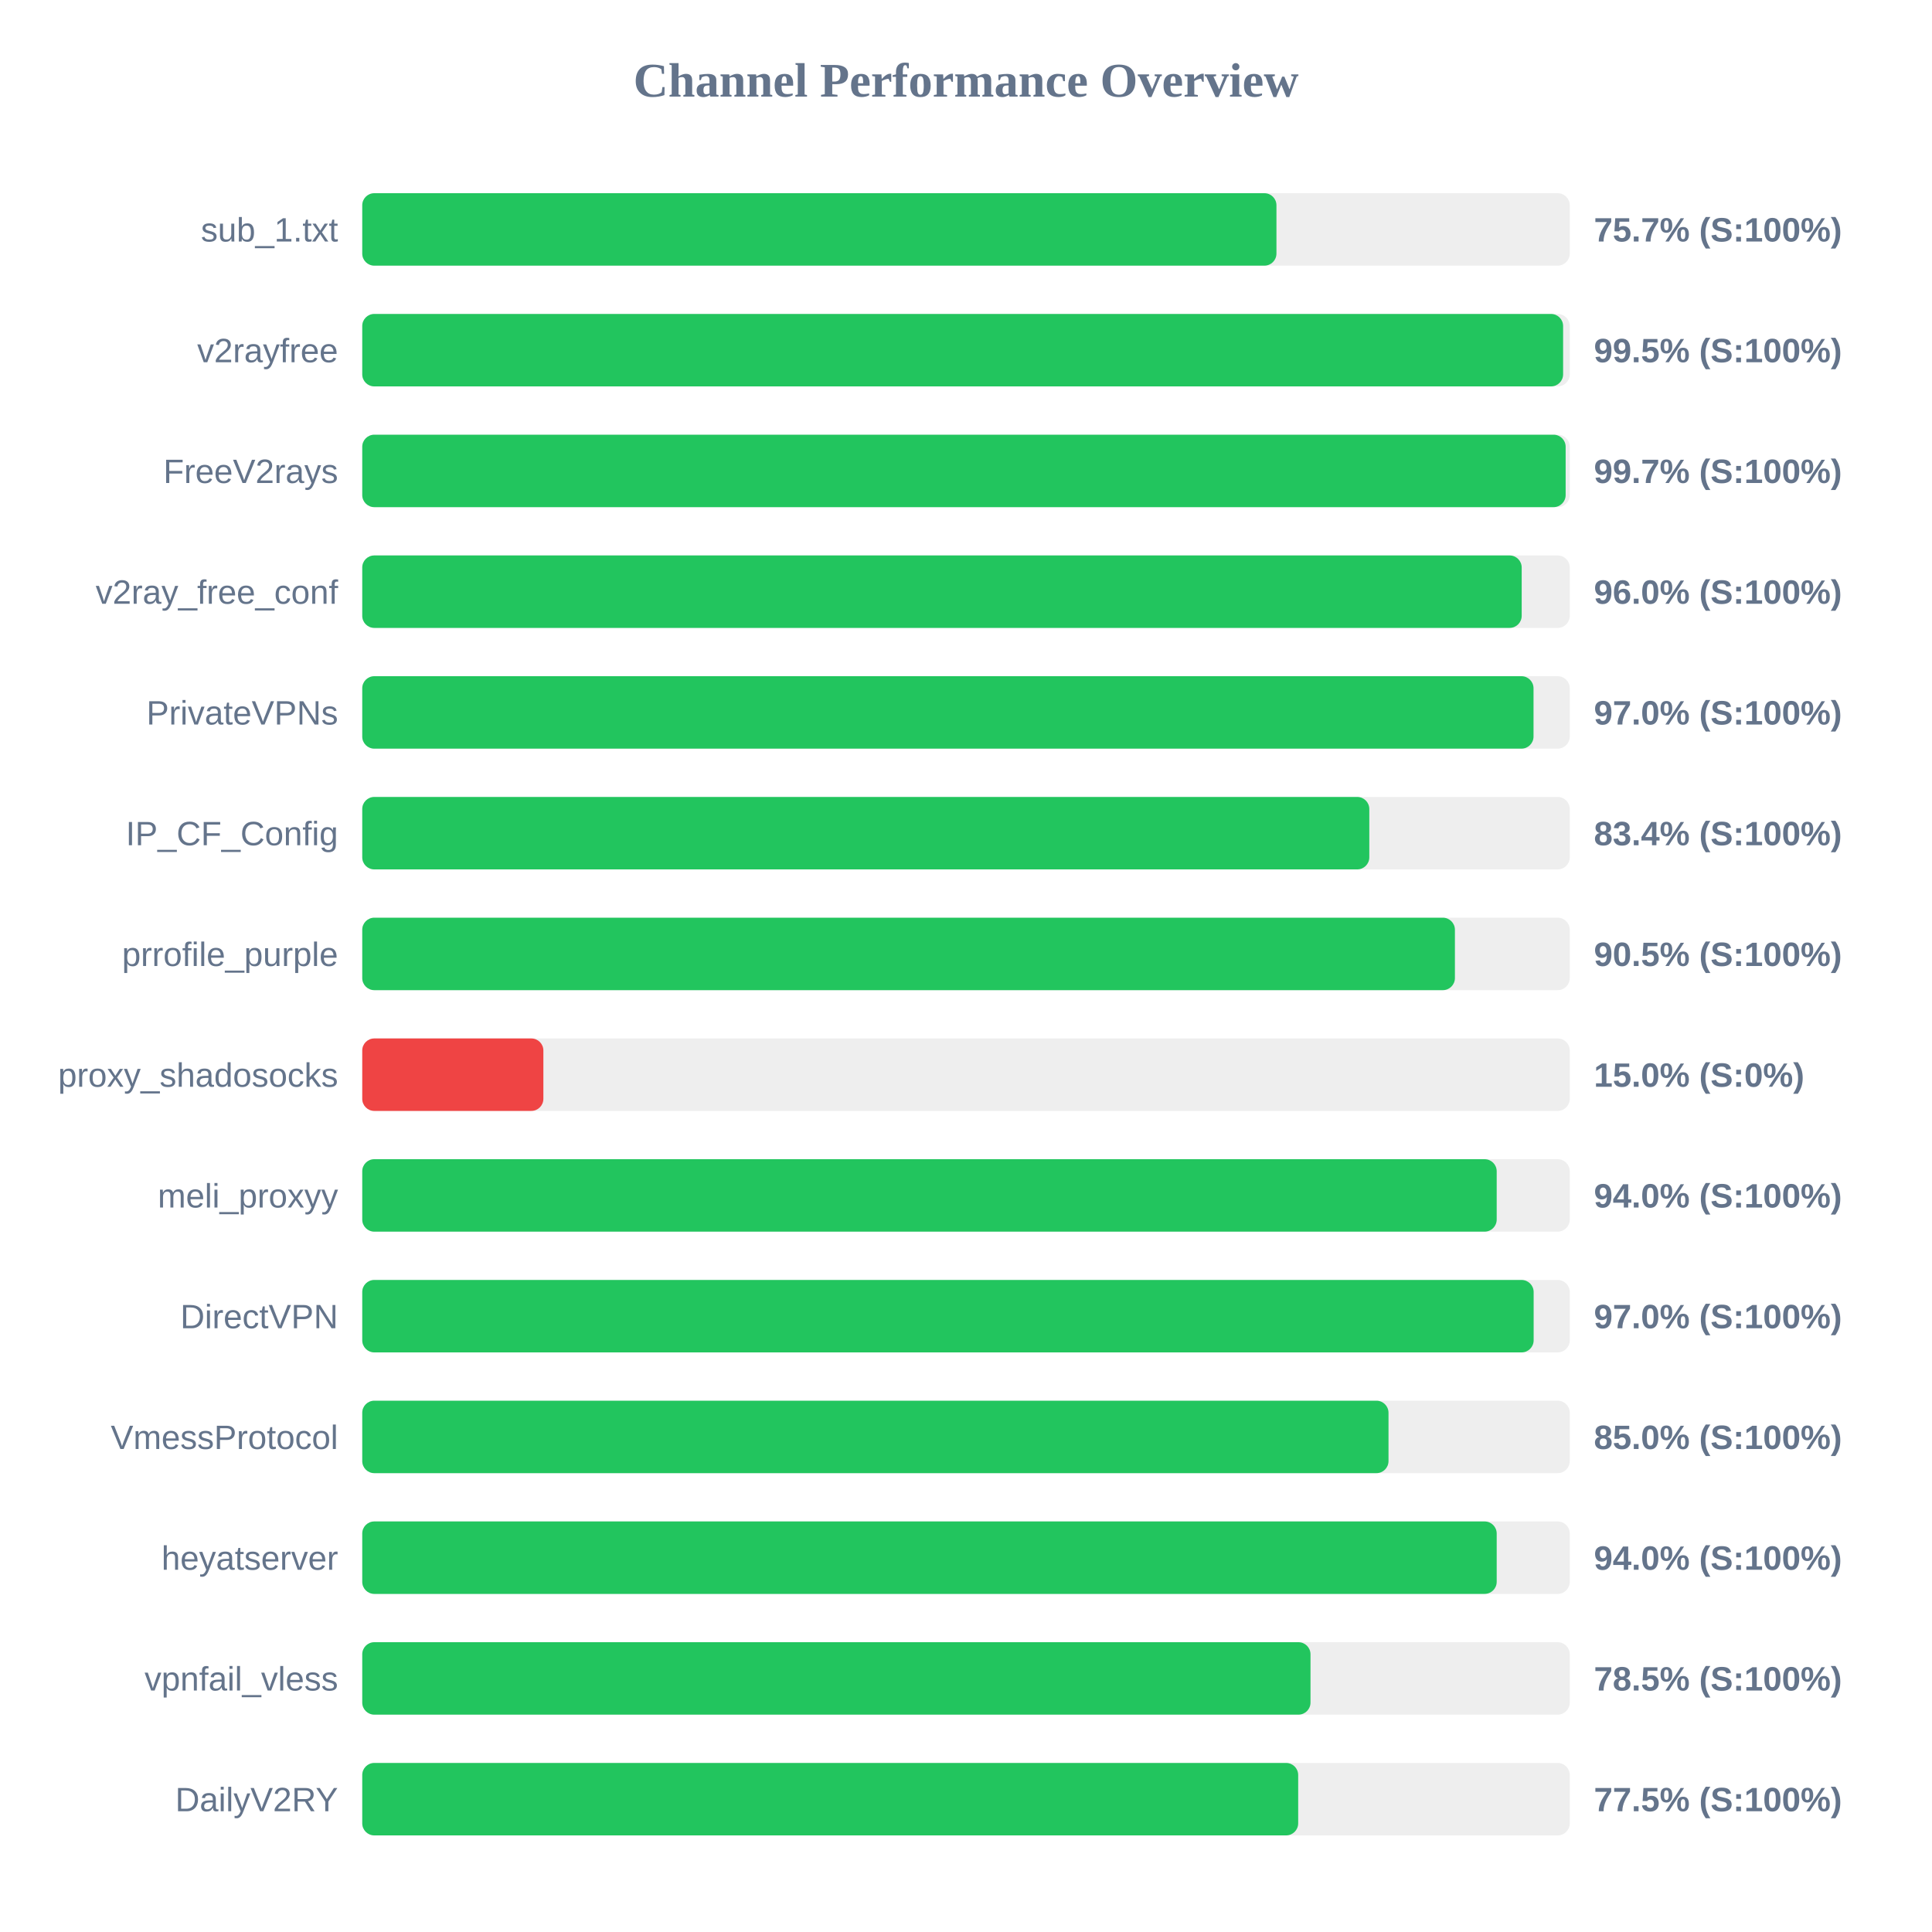
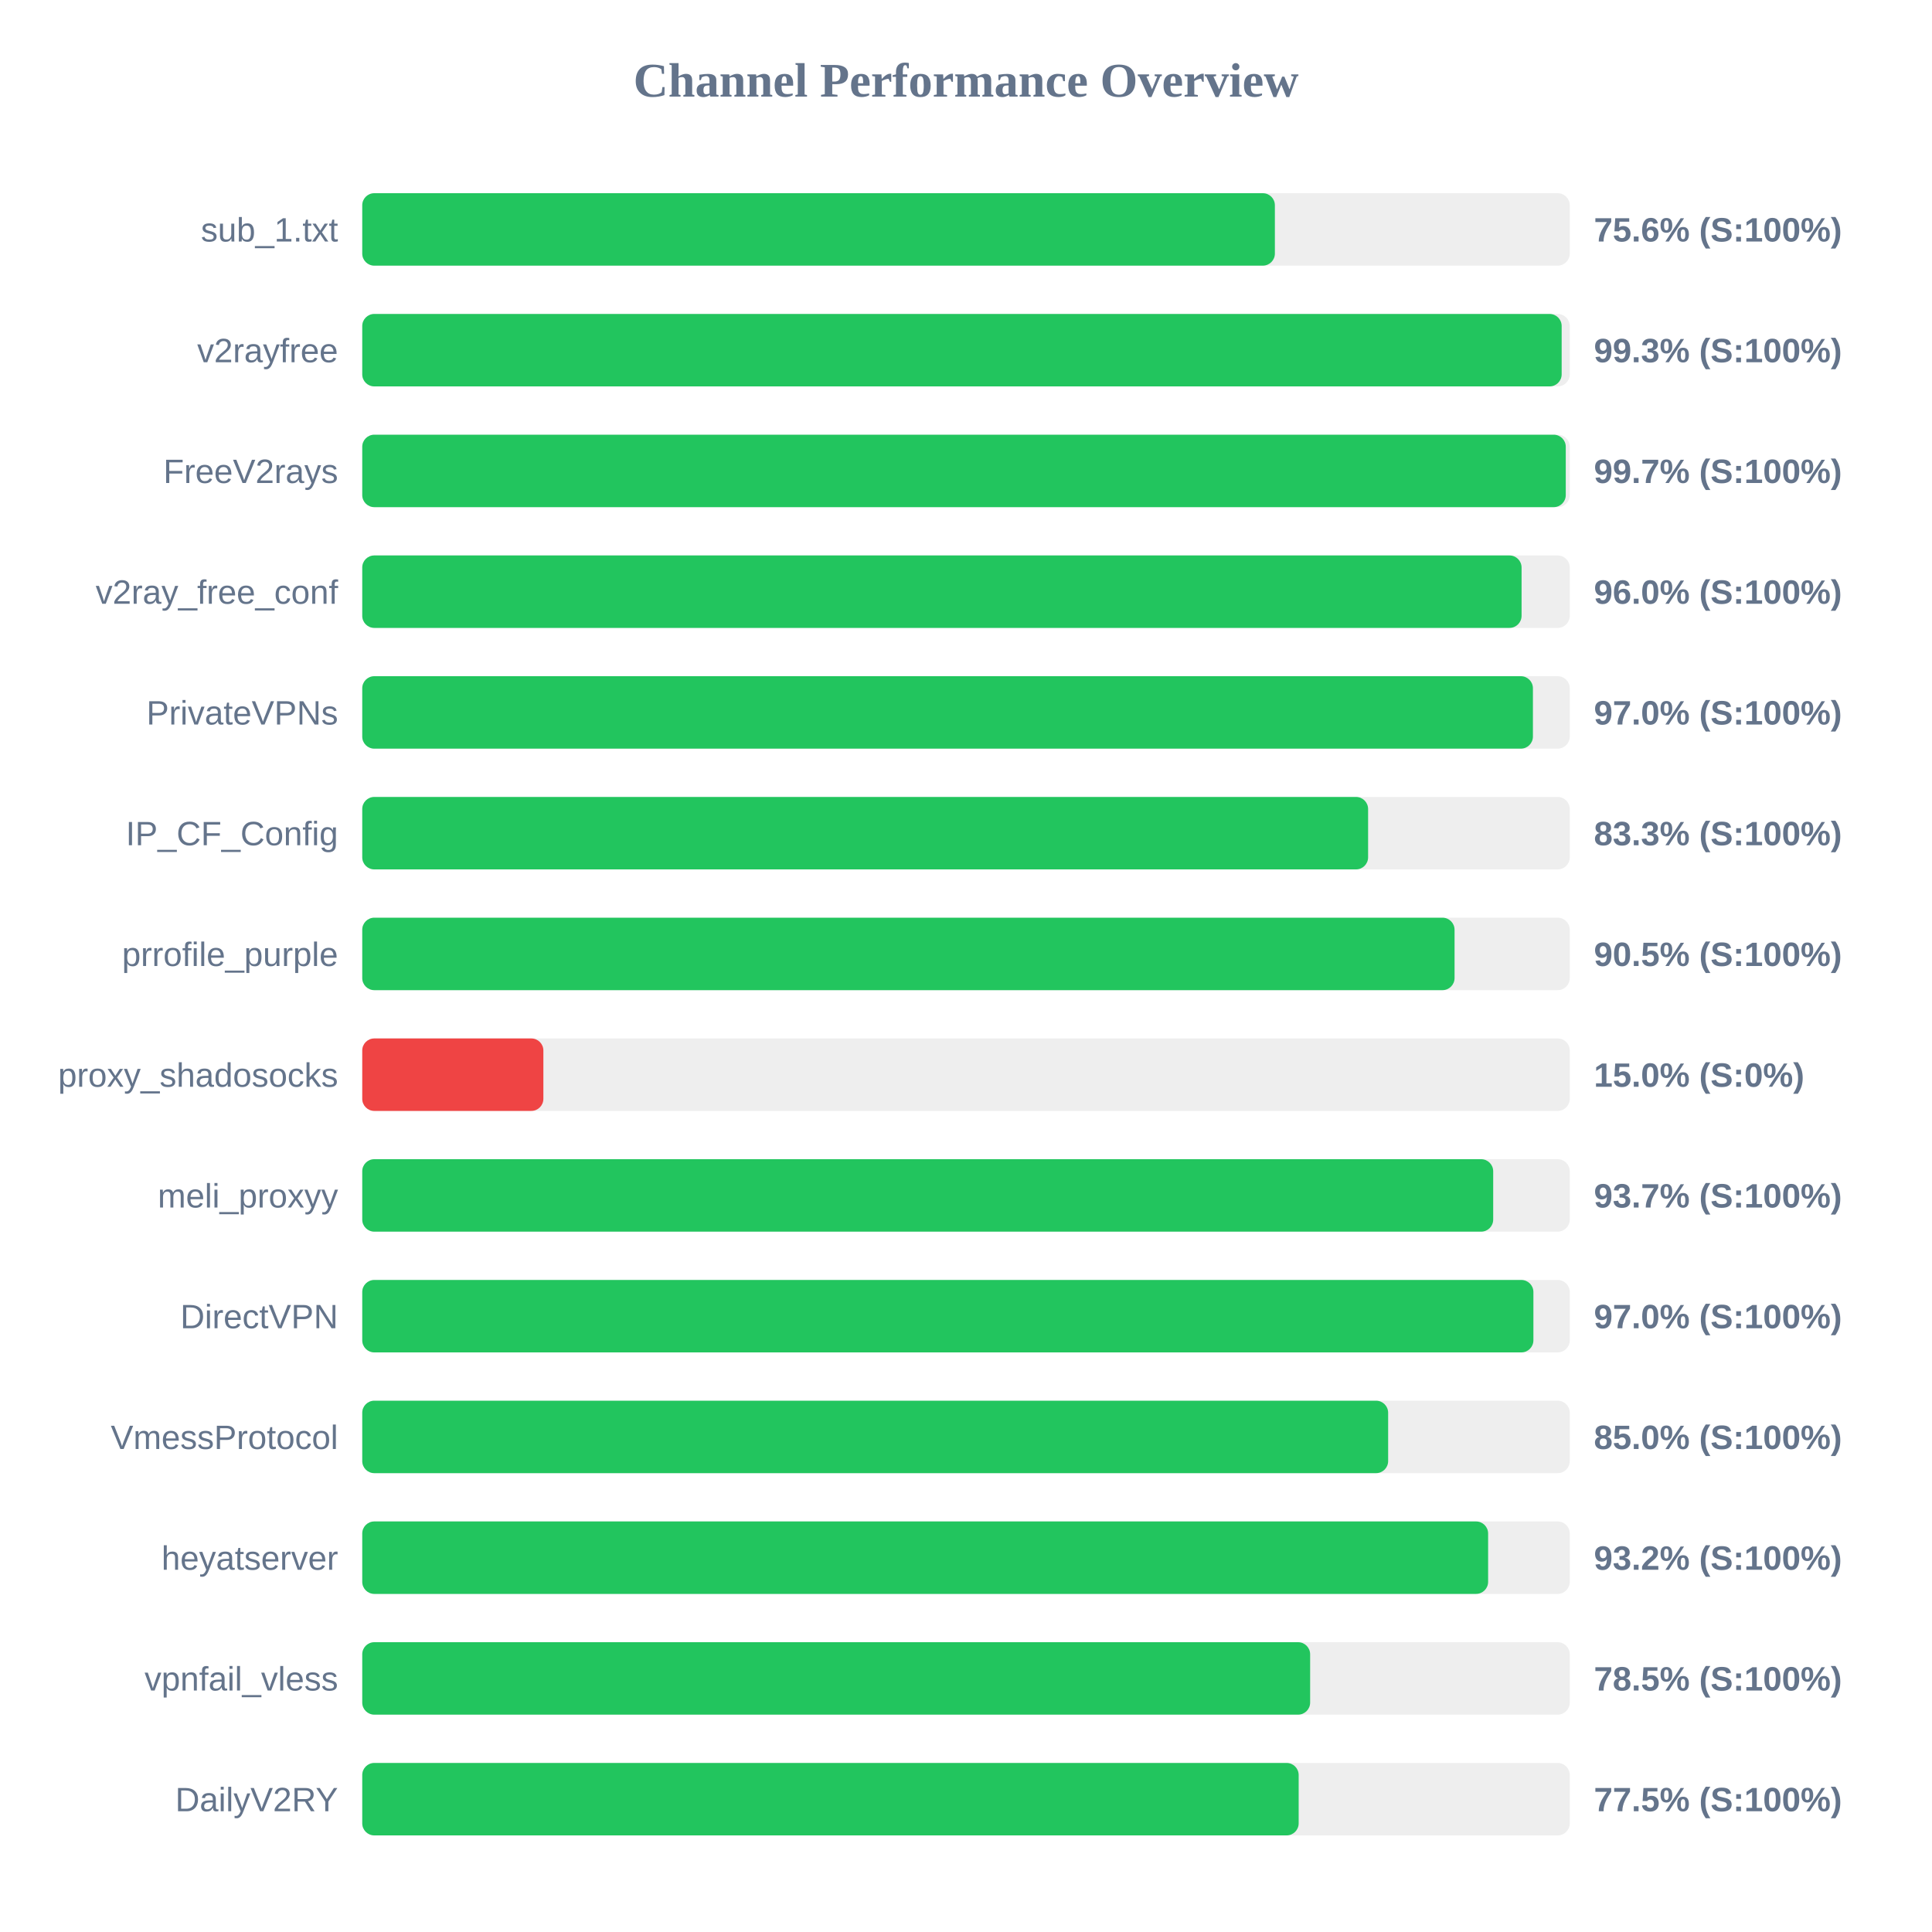
<svg xmlns="http://www.w3.org/2000/svg" width="800" height="800" version="1.1">
  <style>
        .row { font: 14px Arial; fill: #64748b; }
        .score { font: bold 14px Arial; fill: #64748b; }
    </style>
  <text x="400" y="40" text-anchor="middle" font-size="20px" font-weight="bold" fill="#64748b">Channel Performance Overview</text>
  <rect x="150" y="80" width="500" height="30" fill="#eee" rx="5" />
-   <rect x="150" y="80" width="378.55" height="30" fill="#22c55e" rx="5" />
+   <rect x="150" y="80" width="377.9" height="30" fill="#22c55e" rx="5" />
  <text x="140" y="100" text-anchor="end" class="row">sub_1.txt</text>
-   <text x="660" y="100" text-anchor="start" class="score">75.7% (S:100%)</text>
+   <text x="660" y="100" text-anchor="start" class="score">75.6% (S:100%)</text>
  <rect x="150" y="130" width="500" height="30" fill="#eee" rx="5" />
-   <rect x="150" y="130" width="497.25" height="30" fill="#22c55e" rx="5" />
+   <rect x="150" y="130" width="496.65" height="30" fill="#22c55e" rx="5" />
  <text x="140" y="150" text-anchor="end" class="row">v2rayfree</text>
-   <text x="660" y="150" text-anchor="start" class="score">99.5% (S:100%)</text>
+   <text x="660" y="150" text-anchor="start" class="score">99.3% (S:100%)</text>
  <rect x="150" y="180" width="500" height="30" fill="#eee" rx="5" />
-   <rect x="150" y="180" width="498.3" height="30" fill="#22c55e" rx="5" />
+   <rect x="150" y="180" width="498.35" height="30" fill="#22c55e" rx="5" />
  <text x="140" y="200" text-anchor="end" class="row">FreeV2rays</text>
  <text x="660" y="200" text-anchor="start" class="score">99.7% (S:100%)</text>
  <rect x="150" y="230" width="500" height="30" fill="#eee" rx="5" />
-   <rect x="150" y="230" width="480.1" height="30" fill="#22c55e" rx="5" />
+   <rect x="150" y="230" width="480.05" height="30" fill="#22c55e" rx="5" />
  <text x="140" y="250" text-anchor="end" class="row">v2ray_free_conf</text>
  <text x="660" y="250" text-anchor="start" class="score">96.0% (S:100%)</text>
  <rect x="150" y="280" width="500" height="30" fill="#eee" rx="5" />
-   <rect x="150" y="280" width="485.0" height="30" fill="#22c55e" rx="5" />
+   <rect x="150" y="280" width="484.75" height="30" fill="#22c55e" rx="5" />
  <text x="140" y="300" text-anchor="end" class="row">PrivateVPNs</text>
  <text x="660" y="300" text-anchor="start" class="score">97.0% (S:100%)</text>
  <rect x="150" y="330" width="500" height="30" fill="#eee" rx="5" />
-   <rect x="150" y="330" width="417.0" height="30" fill="#22c55e" rx="5" />
+   <rect x="150" y="330" width="416.5" height="30" fill="#22c55e" rx="5" />
  <text x="140" y="350" text-anchor="end" class="row">IP_CF_Config</text>
-   <text x="660" y="350" text-anchor="start" class="score">83.4% (S:100%)</text>
+   <text x="660" y="350" text-anchor="start" class="score">83.3% (S:100%)</text>
  <rect x="150" y="380" width="500" height="30" fill="#eee" rx="5" />
-   <rect x="150" y="380" width="452.45" height="30" fill="#22c55e" rx="5" />
+   <rect x="150" y="380" width="452.3" height="30" fill="#22c55e" rx="5" />
  <text x="140" y="400" text-anchor="end" class="row">prrofile_purple</text>
  <text x="660" y="400" text-anchor="start" class="score">90.5% (S:100%)</text>
  <rect x="150" y="430" width="500" height="30" fill="#eee" rx="5" />
  <rect x="150" y="430" width="75.0" height="30" fill="#ef4444" rx="5" />
  <text x="140" y="450" text-anchor="end" class="row">proxy_shadosocks</text>
  <text x="660" y="450" text-anchor="start" class="score">15.0% (S:0%)</text>
  <rect x="150" y="480" width="500" height="30" fill="#eee" rx="5" />
-   <rect x="150" y="480" width="469.75" height="30" fill="#22c55e" rx="5" />
+   <rect x="150" y="480" width="468.3" height="30" fill="#22c55e" rx="5" />
  <text x="140" y="500" text-anchor="end" class="row">meli_proxyy</text>
-   <text x="660" y="500" text-anchor="start" class="score">94.0% (S:100%)</text>
+   <text x="660" y="500" text-anchor="start" class="score">93.7% (S:100%)</text>
  <rect x="150" y="530" width="500" height="30" fill="#eee" rx="5" />
-   <rect x="150" y="530" width="485.05" height="30" fill="#22c55e" rx="5" />
+   <rect x="150" y="530" width="484.95" height="30" fill="#22c55e" rx="5" />
  <text x="140" y="550" text-anchor="end" class="row">DirectVPN</text>
  <text x="660" y="550" text-anchor="start" class="score">97.0% (S:100%)</text>
  <rect x="150" y="580" width="500" height="30" fill="#eee" rx="5" />
-   <rect x="150" y="580" width="424.95" height="30" fill="#22c55e" rx="5" />
+   <rect x="150" y="580" width="424.8" height="30" fill="#22c55e" rx="5" />
  <text x="140" y="600" text-anchor="end" class="row">VmessProtocol</text>
  <text x="660" y="600" text-anchor="start" class="score">85.0% (S:100%)</text>
  <rect x="150" y="630" width="500" height="30" fill="#eee" rx="5" />
-   <rect x="150" y="630" width="469.75" height="30" fill="#22c55e" rx="5" />
+   <rect x="150" y="630" width="466.2" height="30" fill="#22c55e" rx="5" />
  <text x="140" y="650" text-anchor="end" class="row">heyatserver</text>
-   <text x="660" y="650" text-anchor="start" class="score">94.0% (S:100%)</text>
+   <text x="660" y="650" text-anchor="start" class="score">93.2% (S:100%)</text>
  <rect x="150" y="680" width="500" height="30" fill="#eee" rx="5" />
-   <rect x="150" y="680" width="392.65" height="30" fill="#22c55e" rx="5" />
+   <rect x="150" y="680" width="392.5" height="30" fill="#22c55e" rx="5" />
  <text x="140" y="700" text-anchor="end" class="row">vpnfail_vless</text>
  <text x="660" y="700" text-anchor="start" class="score">78.5% (S:100%)</text>
  <rect x="150" y="730" width="500" height="30" fill="#eee" rx="5" />
-   <rect x="150" y="730" width="387.55" height="30" fill="#22c55e" rx="5" />
+   <rect x="150" y="730" width="387.75" height="30" fill="#22c55e" rx="5" />
  <text x="140" y="750" text-anchor="end" class="row">DailyV2RY</text>
  <text x="660" y="750" text-anchor="start" class="score">77.5% (S:100%)</text>
</svg>
